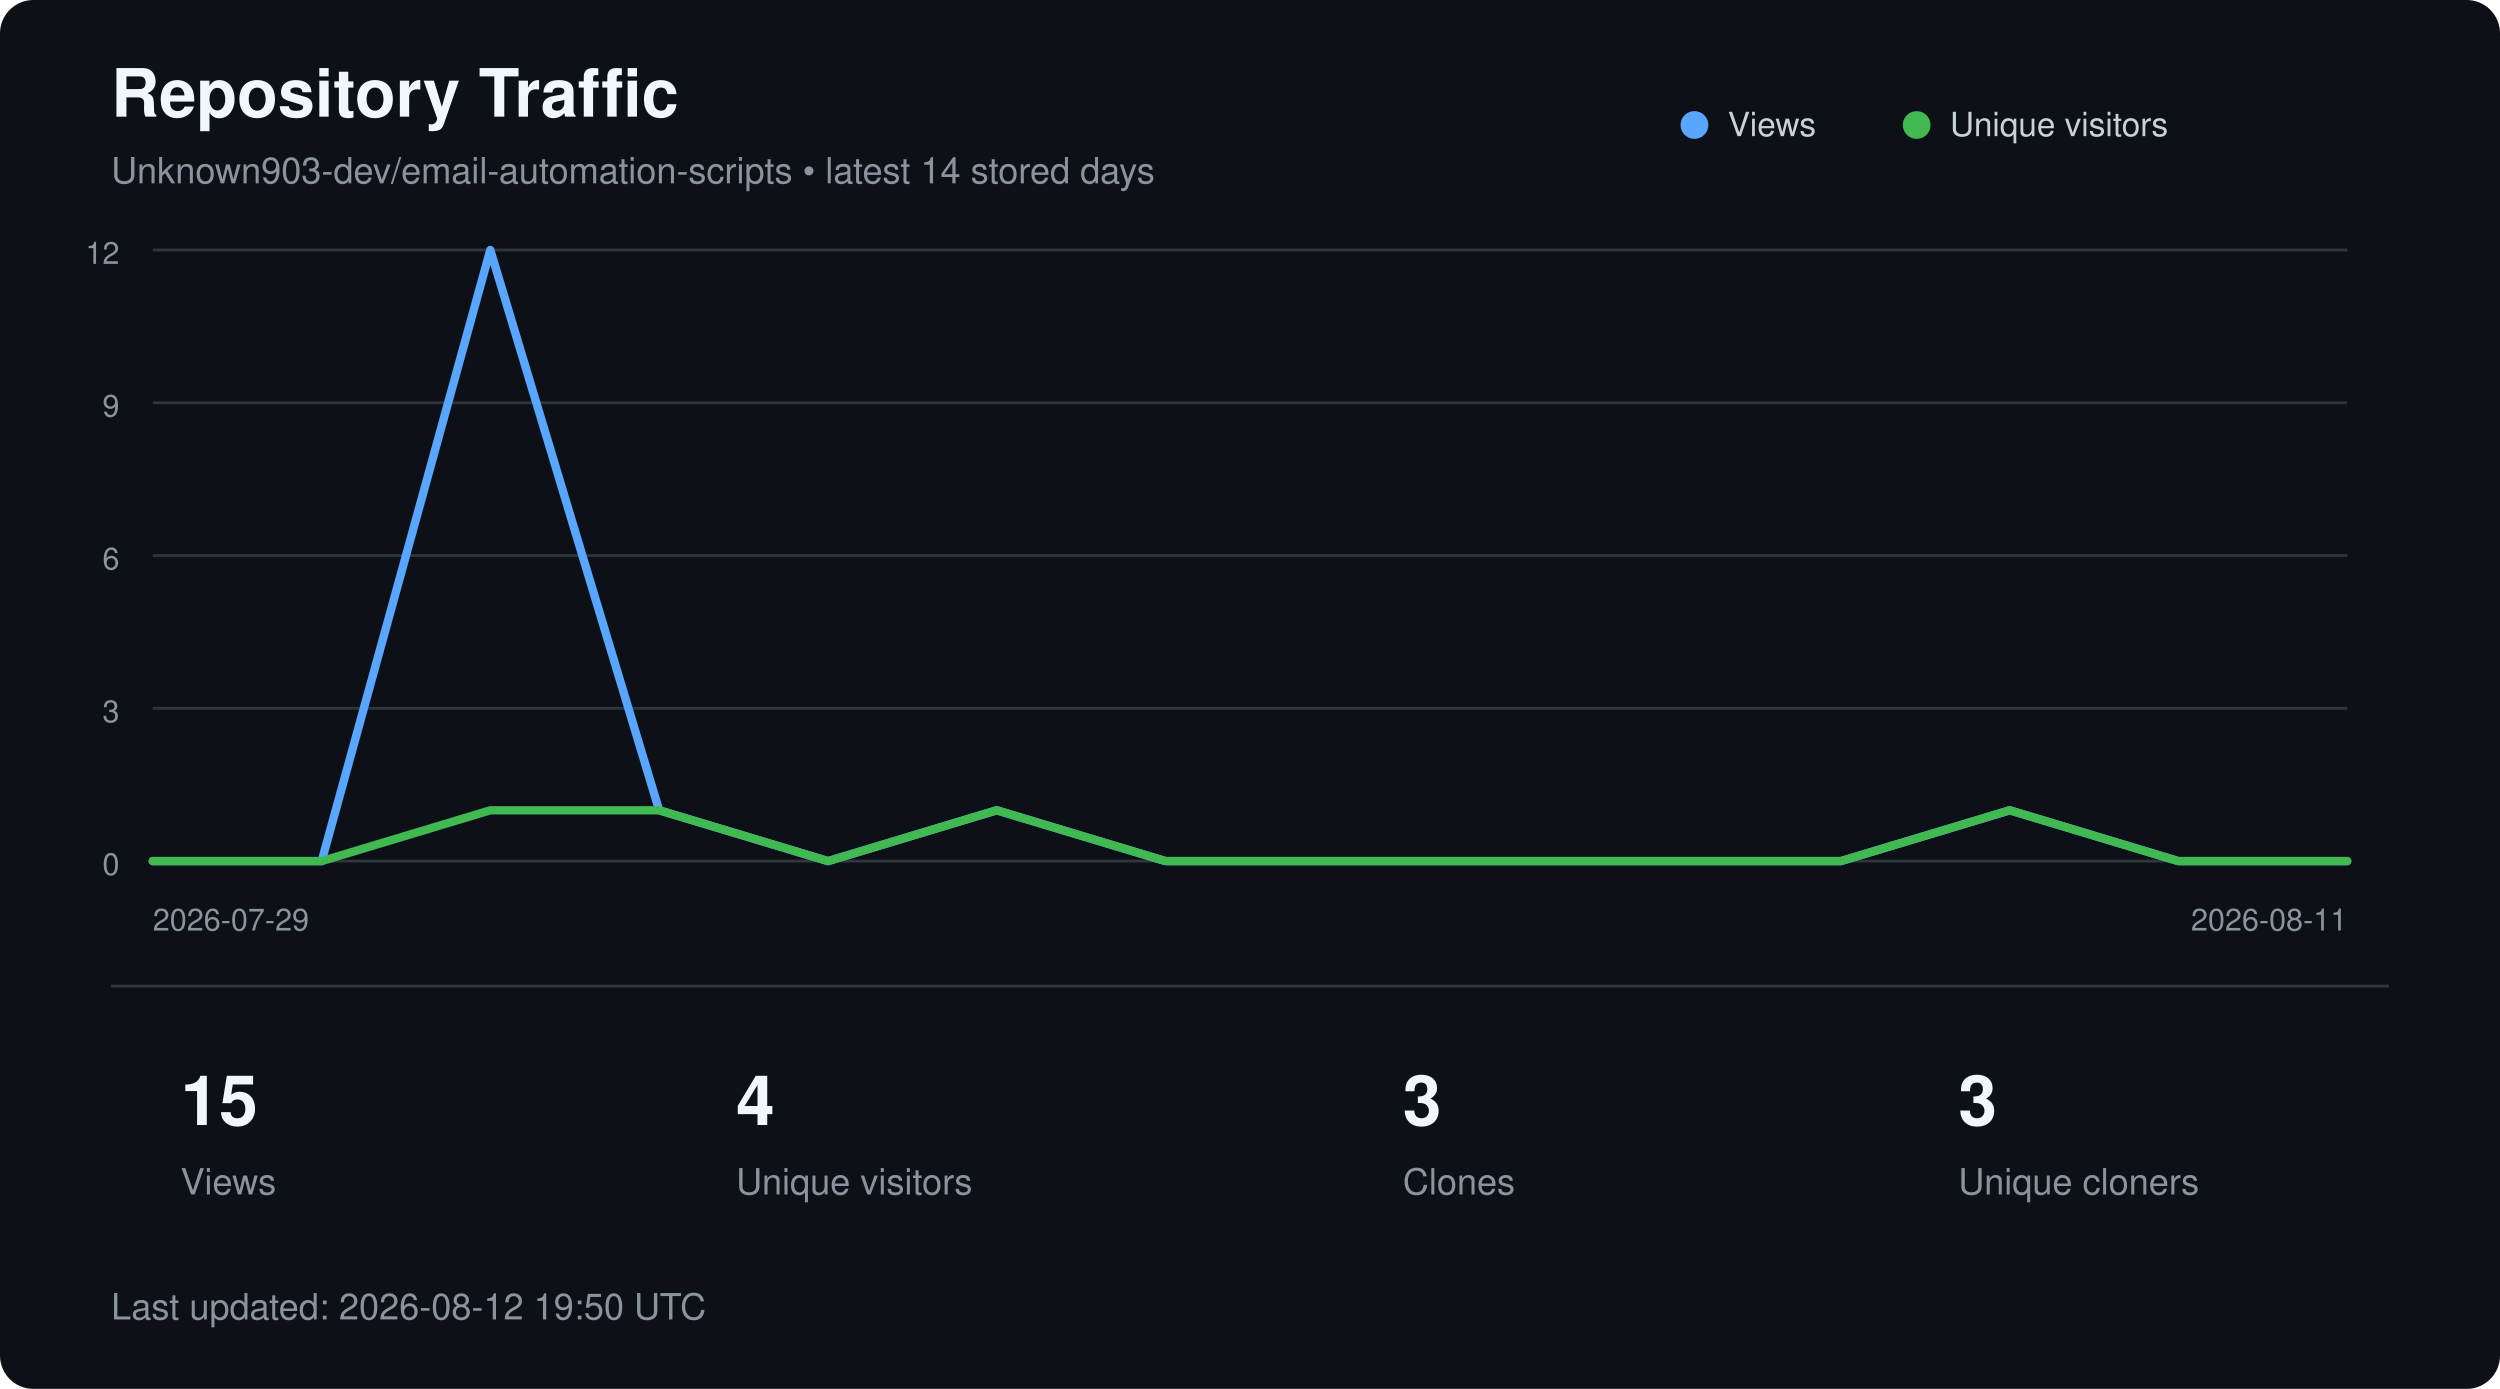
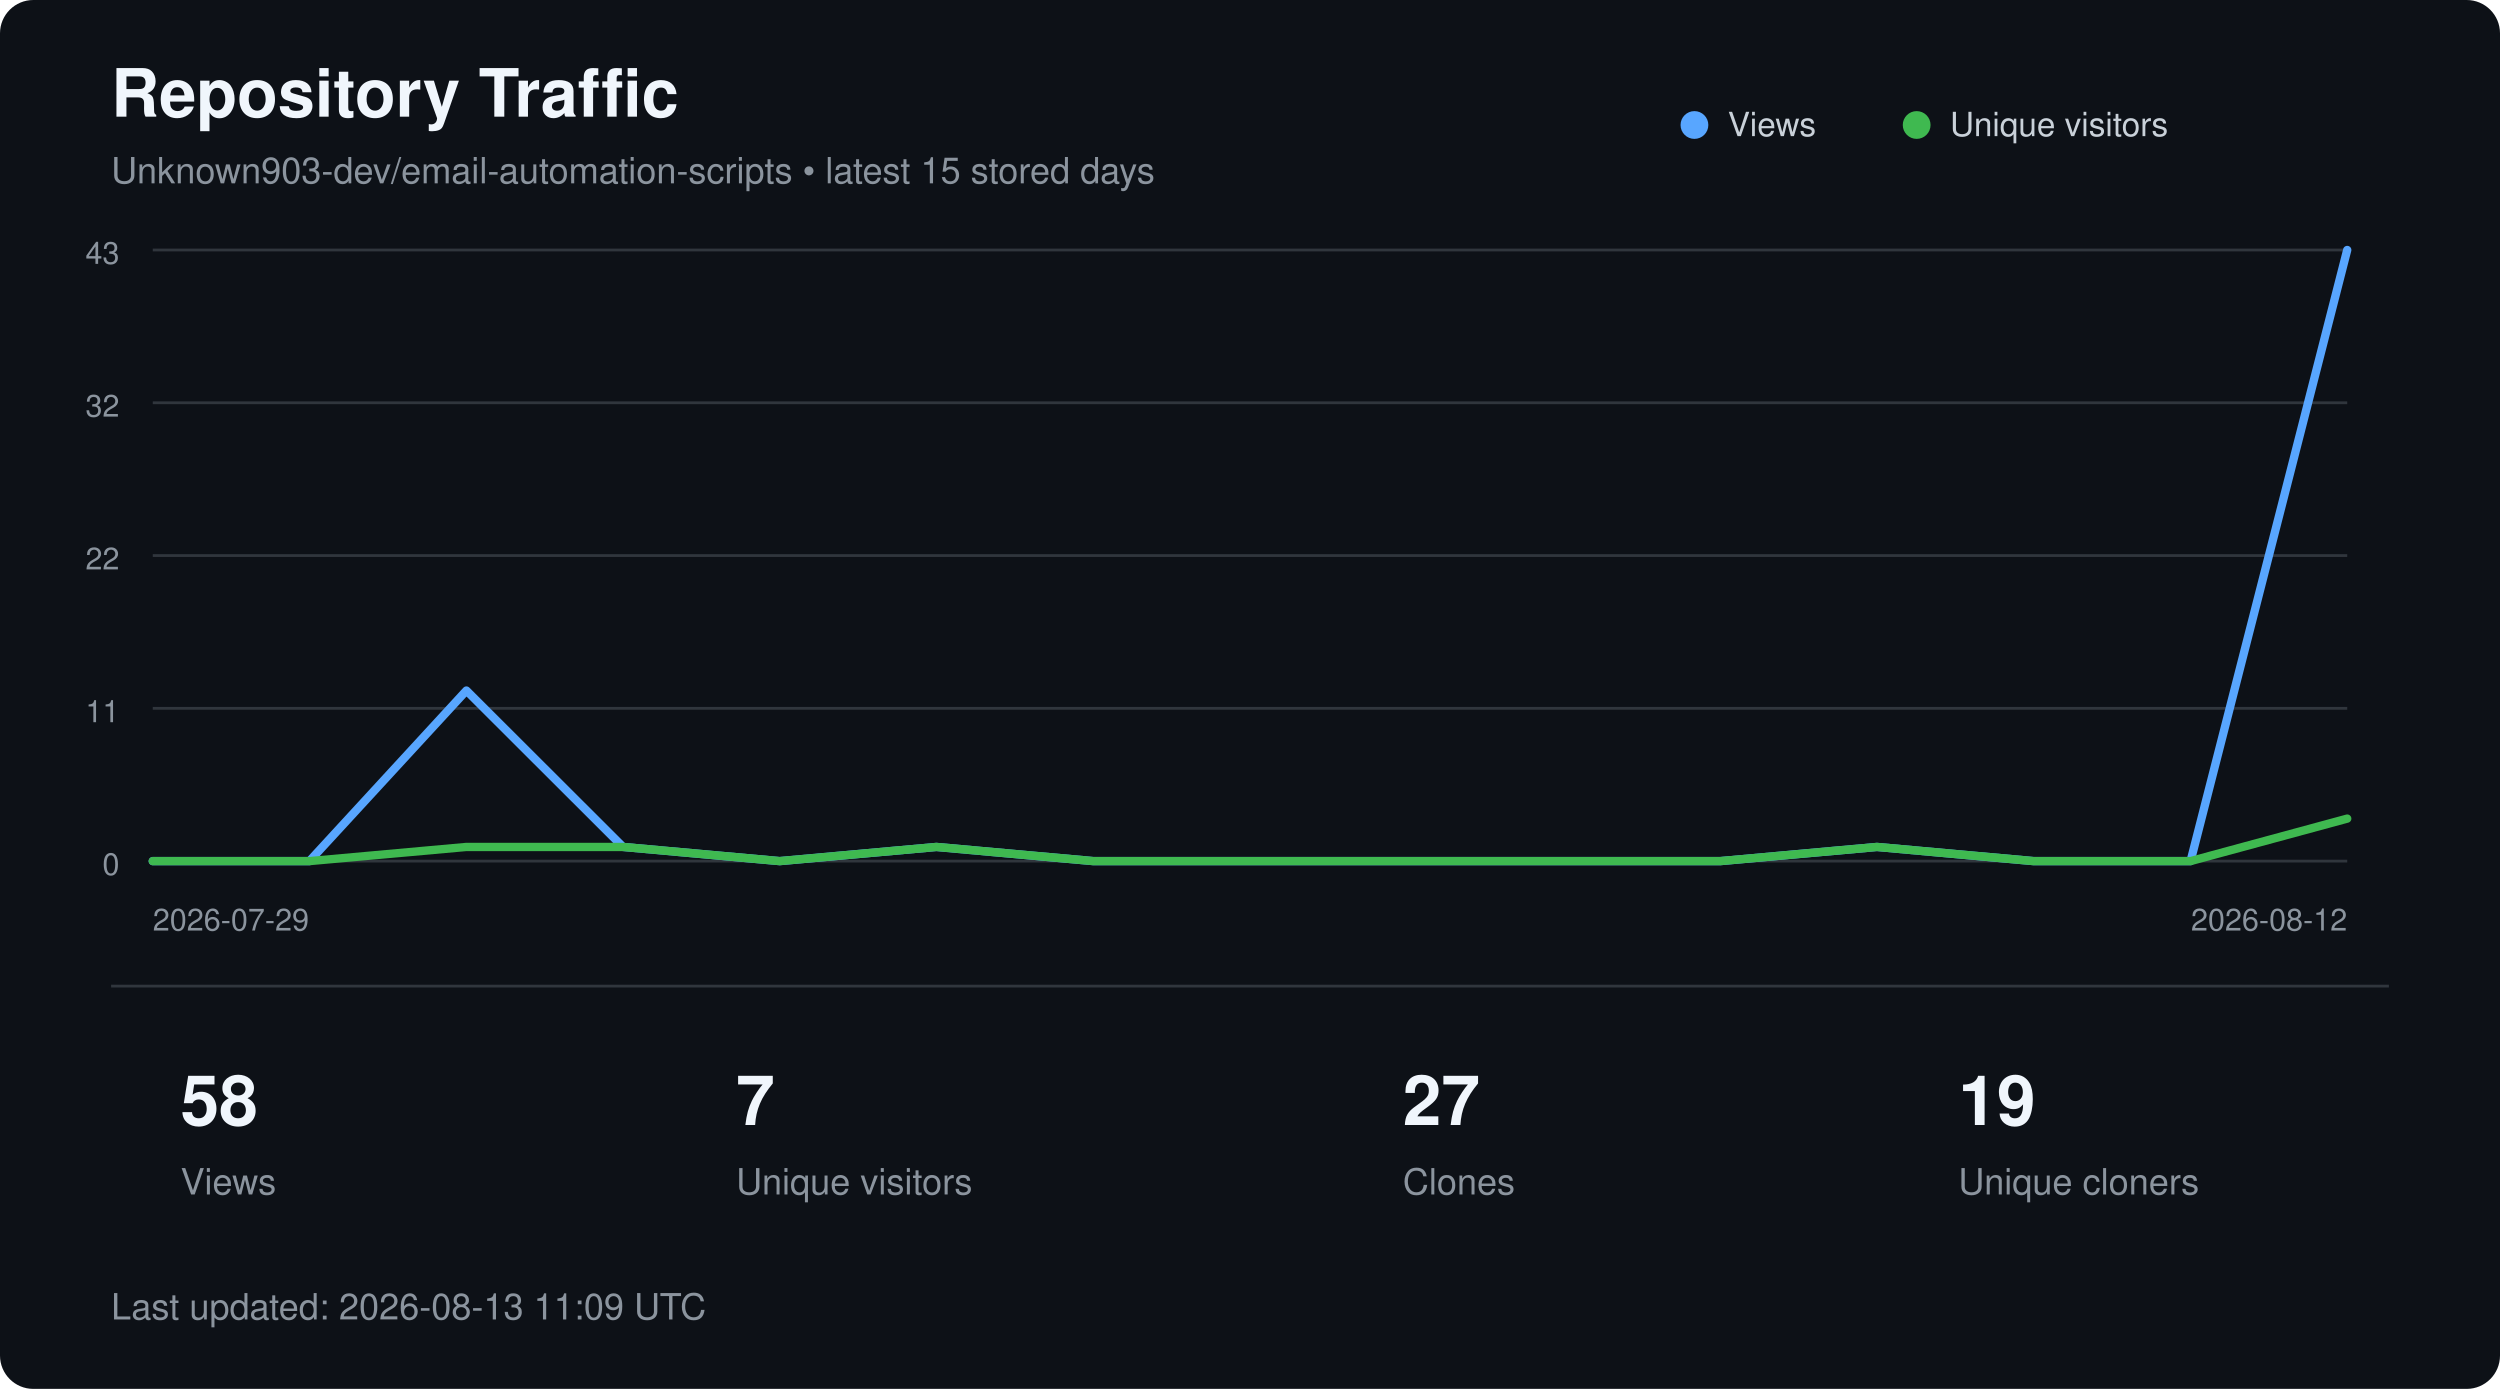
<svg xmlns="http://www.w3.org/2000/svg" width="900" height="500" viewBox="0 0 900 500" role="img" aria-labelledby="title description">
  <style>
        text {
            font-family:
                -apple-system,
                BlinkMacSystemFont,
                "Segoe UI",
                Helvetica,
                Arial,
                sans-serif;
        }

        .title {
            fill: #f0f6fc;
            font-size: 24px;
            font-weight: 600;
        }

        .subtitle {
            fill: #8b949e;
            font-size: 13px;
        }

        .axis {
            fill: #8b949e;
            font-size: 11px;
        }

        .metric {
            fill: #f0f6fc;
            font-size: 25px;
            font-weight: 600;
        }

        .metric-label {
            fill: #8b949e;
            font-size: 13px;
        }

        .legend {
            fill: #c9d1d9;
            font-size: 12px;
        }
    </style>
  <rect width="900" height="500" rx="12" fill="#0d1117" />
  <text x="40" y="42" class="title">
        Repository Traffic
    </text>
  <text x="40" y="66" class="subtitle">
-         Unknown903-dev/email-automation-scripts • latest 14 stored days
+         Unknown903-dev/email-automation-scripts • latest 15 stored days
    </text>
  <line x1="55" y1="90.0" x2="845" y2="90.0" stroke="#30363d" stroke-width="1" />
-   <text x="43" y="95.0" text-anchor="end" class="axis">12</text>
+   <text x="43" y="95.0" text-anchor="end" class="axis">43</text>
  <line x1="55" y1="145.0" x2="845" y2="145.0" stroke="#30363d" stroke-width="1" />
-   <text x="43" y="150.0" text-anchor="end" class="axis">9</text>
+   <text x="43" y="150.0" text-anchor="end" class="axis">32</text>
  <line x1="55" y1="200.0" x2="845" y2="200.0" stroke="#30363d" stroke-width="1" />
-   <text x="43" y="205.0" text-anchor="end" class="axis">6</text>
+   <text x="43" y="205.0" text-anchor="end" class="axis">22</text>
  <line x1="55" y1="255.0" x2="845" y2="255.0" stroke="#30363d" stroke-width="1" />
-   <text x="43" y="260.0" text-anchor="end" class="axis">3</text>
+   <text x="43" y="260.0" text-anchor="end" class="axis">11</text>
  <line x1="55" y1="310.0" x2="845" y2="310.0" stroke="#30363d" stroke-width="1" />
  <text x="43" y="315.0" text-anchor="end" class="axis">0</text>
-   <polyline points="55.0,310.0 115.8,310.0 176.5,90.0 237.3,291.7 298.1,310.0 358.8,291.7 419.6,310.0 480.4,310.0 541.2,310.0 601.9,310.0 662.7,310.0 723.5,291.7 784.2,310.0 845.0,310.0" fill="none" stroke="#58a6ff" stroke-width="3" stroke-linecap="round" stroke-linejoin="round" />
-   <polyline points="55.0,310.0 115.8,310.0 176.5,291.7 237.3,291.7 298.1,310.0 358.8,291.7 419.6,310.0 480.4,310.0 541.2,310.0 601.9,310.0 662.7,310.0 723.5,291.7 784.2,310.0 845.0,310.0" fill="none" stroke="#3fb950" stroke-width="3" stroke-linecap="round" stroke-linejoin="round" />
+   <polyline points="55.0,310.0 111.4,310.0 167.9,248.6 224.3,304.9 280.7,310.0 337.1,304.9 393.6,310.0 450.0,310.0 506.4,310.0 562.9,310.0 619.3,310.0 675.7,304.9 732.1,310.0 788.6,310.0 845.0,90.0" fill="none" stroke="#58a6ff" stroke-width="3" stroke-linecap="round" stroke-linejoin="round" />
+   <polyline points="55.0,310.0 111.4,310.0 167.9,304.9 224.3,304.9 280.7,310.0 337.1,304.9 393.6,310.0 450.0,310.0 506.4,310.0 562.9,310.0 619.3,310.0 675.7,304.9 732.1,310.0 788.6,310.0 845.0,294.7" fill="none" stroke="#3fb950" stroke-width="3" stroke-linecap="round" stroke-linejoin="round" />
  <circle cx="610" cy="45" r="5" fill="#58a6ff" />
  <text x="622" y="49" class="legend">Views</text>
  <circle cx="690" cy="45" r="5" fill="#3fb950" />
  <text x="702" y="49" class="legend">Unique visitors</text>
  <text x="55" y="335" class="axis">
        2026-07-29
    </text>
  <text x="845" y="335" text-anchor="end" class="axis">
-         2026-08-11
+         2026-08-12
    </text>
  <line x1="40" y1="355" x2="860" y2="355" stroke="#30363d" />
-   <text x="65" y="405" class="metric">15</text>
+   <text x="65" y="405" class="metric">58</text>
  <text x="65" y="430" class="metric-label">Views</text>
-   <text x="265" y="405" class="metric">4</text>
+   <text x="265" y="405" class="metric">7</text>
  <text x="265" y="430" class="metric-label">Unique visitors</text>
-   <text x="505" y="405" class="metric">3</text>
+   <text x="505" y="405" class="metric">27</text>
  <text x="505" y="430" class="metric-label">Clones</text>
-   <text x="705" y="405" class="metric">3</text>
+   <text x="705" y="405" class="metric">19</text>
  <text x="705" y="430" class="metric-label">Unique cloners</text>
  <text x="40" y="475" class="subtitle">
-         Last updated: 2026-08-12 19:50 UTC
+         Last updated: 2026-08-13 11:09 UTC
    </text>
</svg>
